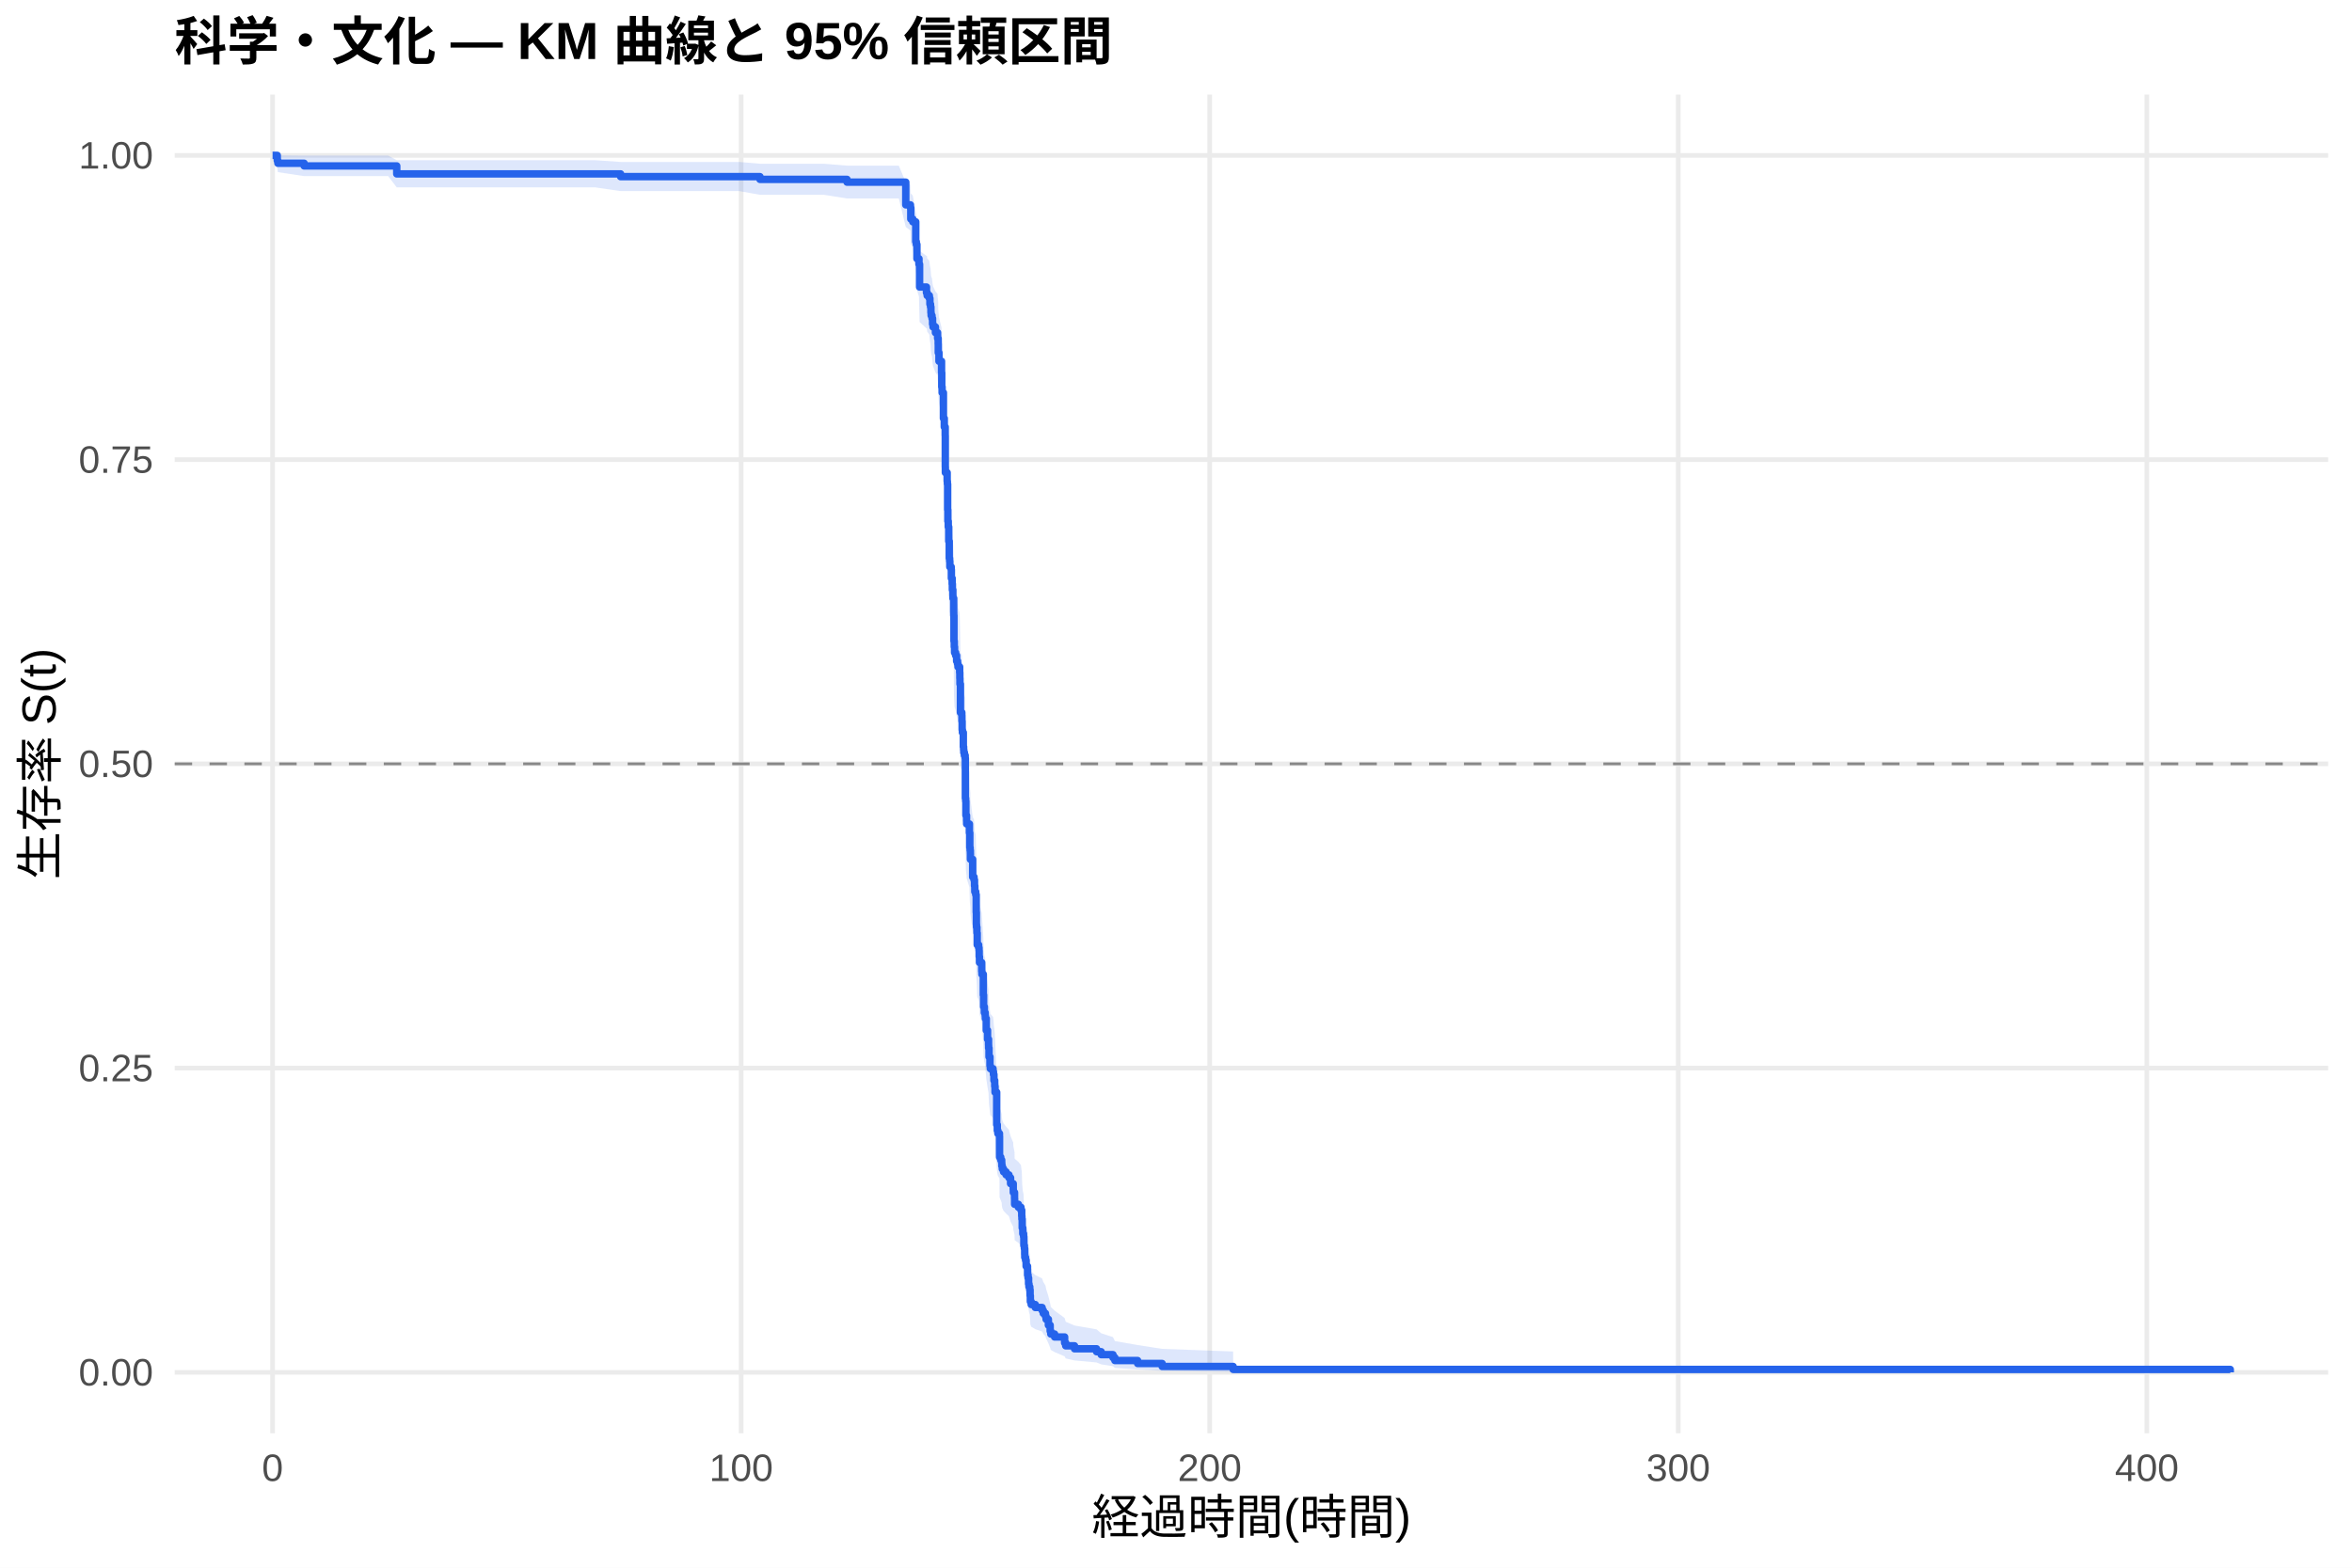
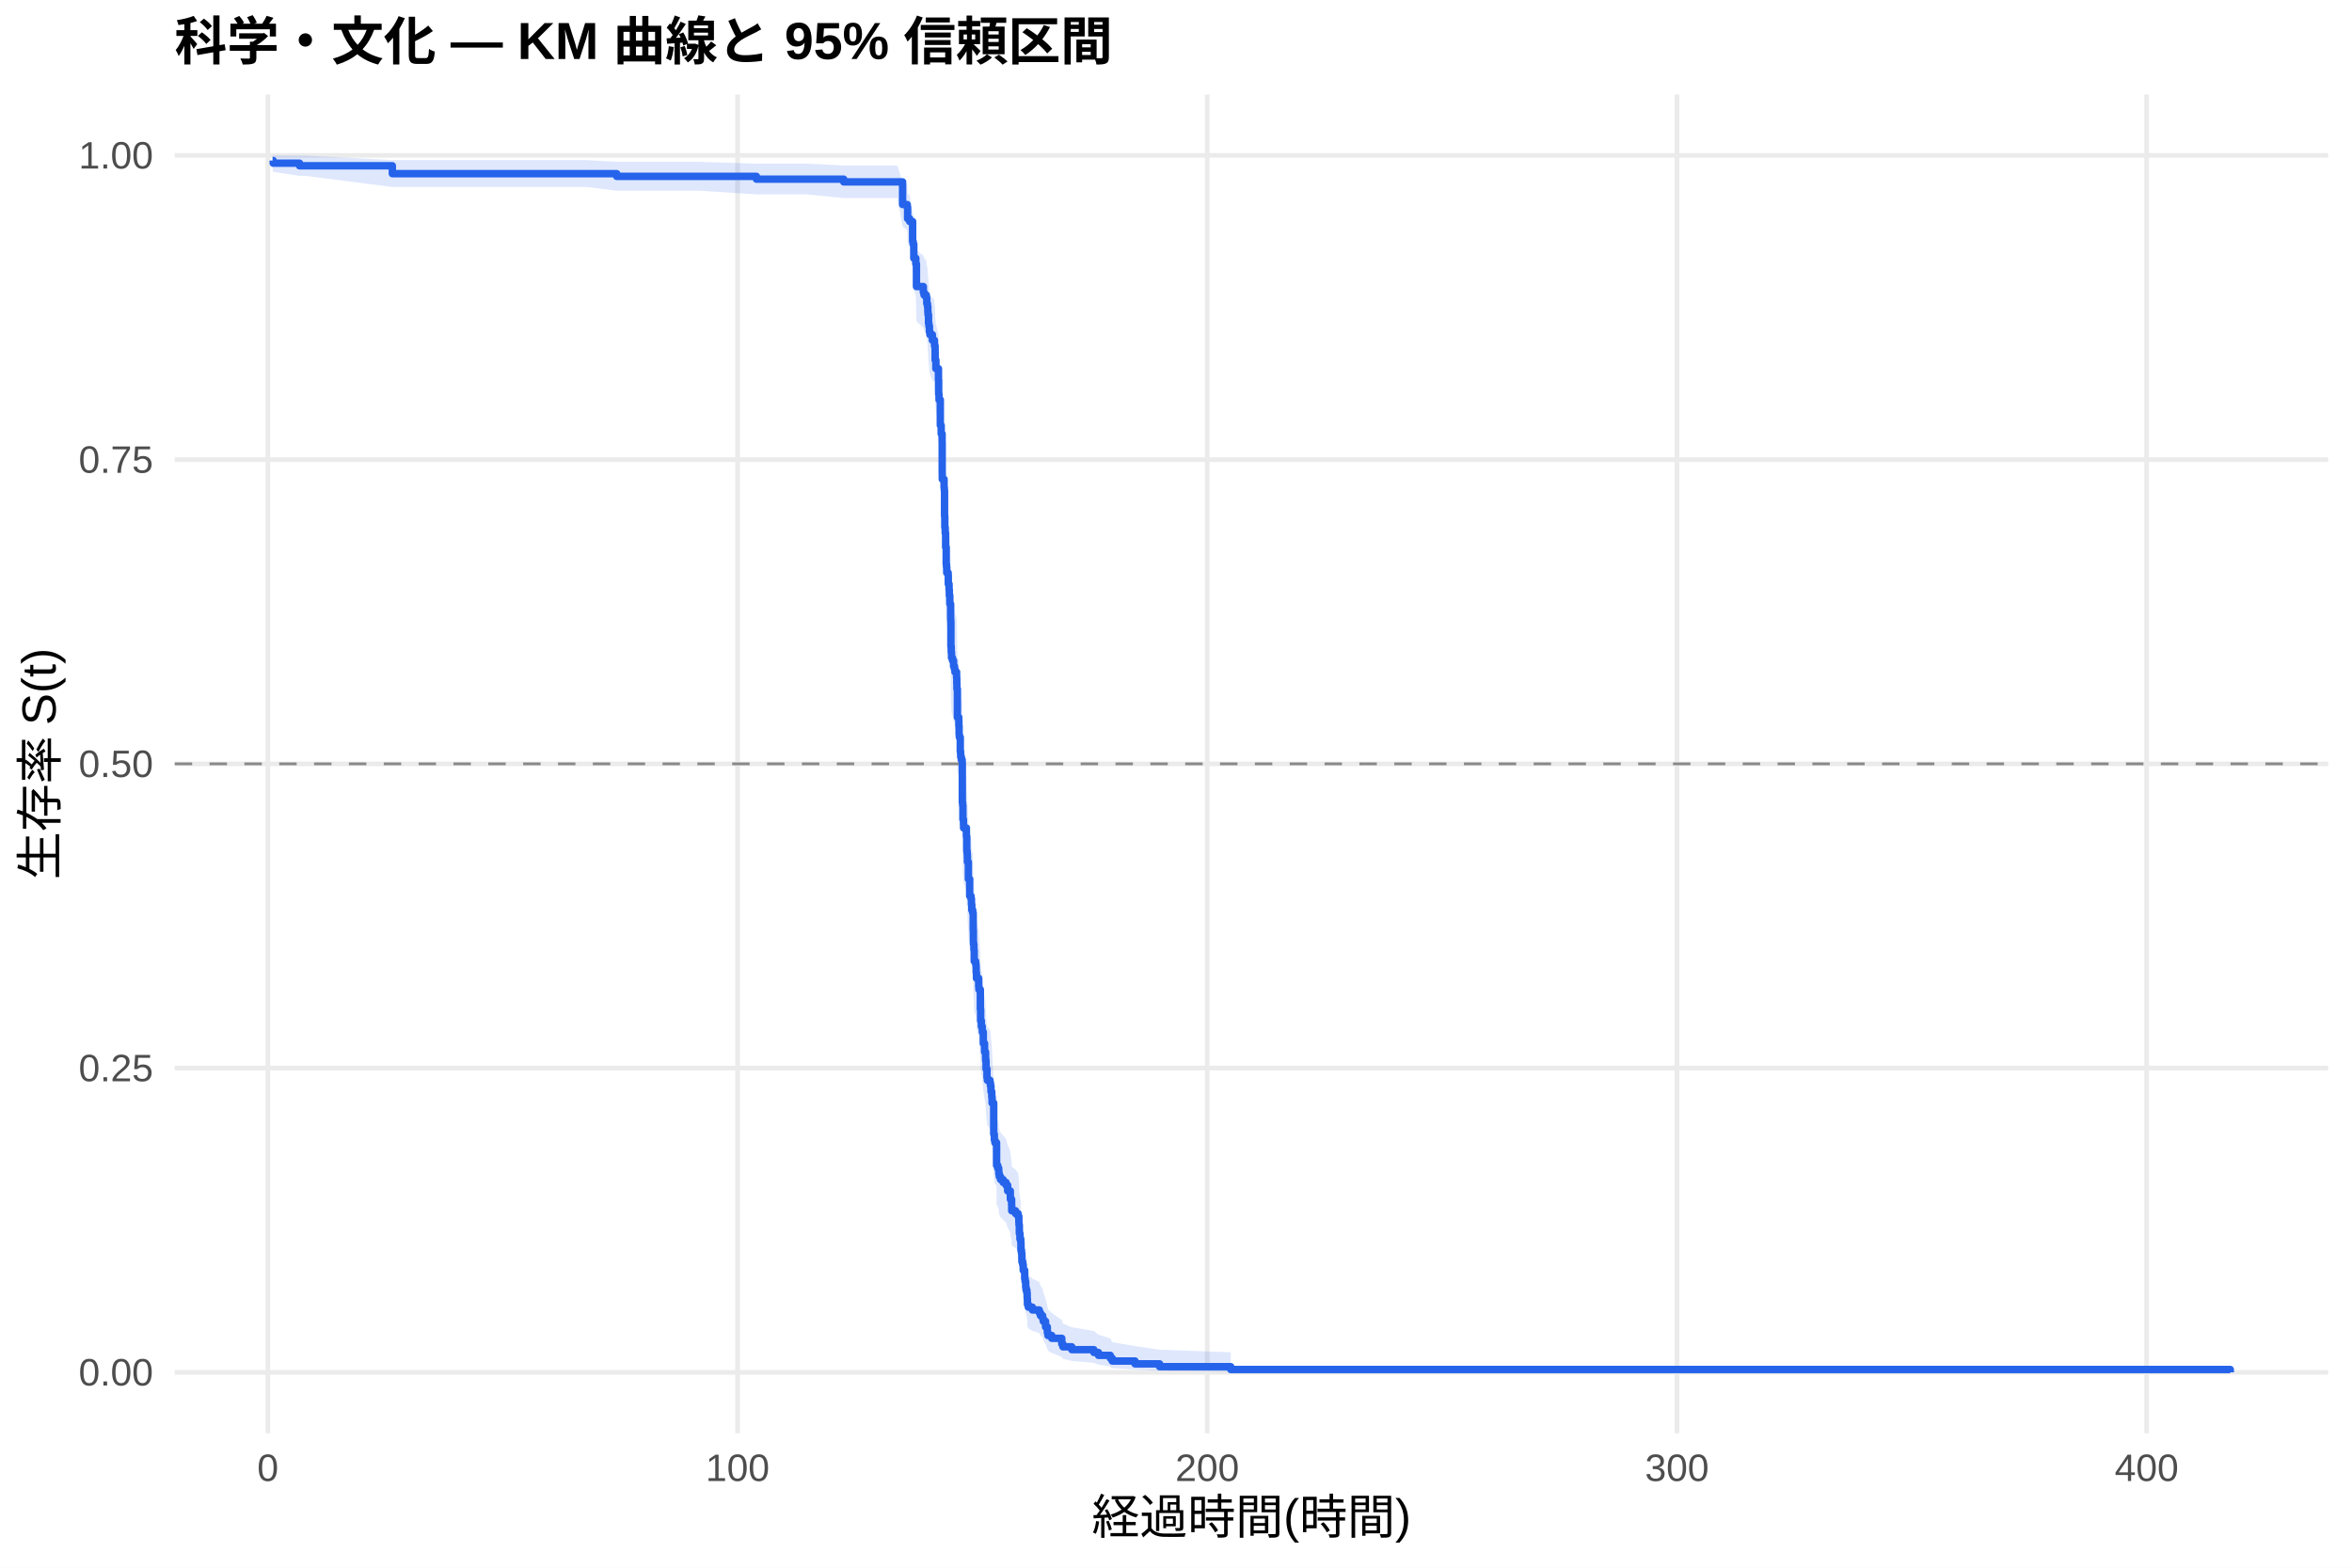
<svg xmlns="http://www.w3.org/2000/svg" width="540.00pt" height="360.00pt" viewBox="0 0 540.00 360.00">
  <g class="svglite">
    <defs>
      <style type="text/css">
    .svglite line, .svglite polyline, .svglite polygon, .svglite path, .svglite rect, .svglite circle {
      fill: none;
      stroke: #000000;
      stroke-linecap: round;
      stroke-linejoin: round;
      stroke-miterlimit: 10.00;
    }
    .svglite text {
      white-space: pre;
    }
    .svglite g.glyphgroup path {
      fill: inherit;
      stroke: none;
    }
  </style>
    </defs>
    <rect width="100%" height="100%" style="stroke: none; fill: #FFFFFF;" />
    <defs>
      <clipPath id="cpMC4wMHw1NDAuMDB8MC4wMHwzNjAuMDA=">
        <rect x="0.00" y="0.00" width="540.00" height="360.00" />
      </clipPath>
    </defs>
    <g clip-path="url(#cpMC4wMHw1NDAuMDB8MC4wMHwzNjAuMDA=)">
      <rect x="0" y="0.00" width="540.00" height="360.00" style="stroke-width: 1.07; stroke: none; fill: #FFFFFF;" />
    </g>
    <defs>
      <clipPath id="cpNDAuMTF8NTM0LjUyfDIxLjcxfDMyOS4xMg==">
        <rect x="40.11" y="21.71" width="494.41" height="307.41" />
      </clipPath>
    </defs>
    <g clip-path="url(#cpNDAuMTF8NTM0LjUyfDIxLjcxfDMyOS4xMg==)">
      <polyline points="40.11,315.14 534.52,315.14 " style="stroke-width: 1.07; stroke: #EBEBEB; stroke-linecap: butt;" />
      <polyline points="40.11,245.28 534.52,245.28 " style="stroke-width: 1.07; stroke: #EBEBEB; stroke-linecap: butt;" />
      <polyline points="40.11,175.41 534.52,175.41 " style="stroke-width: 1.07; stroke: #EBEBEB; stroke-linecap: butt;" />
      <polyline points="40.11,105.55 534.52,105.55 " style="stroke-width: 1.07; stroke: #EBEBEB; stroke-linecap: butt;" />
      <polyline points="40.11,35.68 534.52,35.68 " style="stroke-width: 1.07; stroke: #EBEBEB; stroke-linecap: butt;" />
-       <polyline points="62.58,329.12 62.58,21.71 " style="stroke-width: 1.07; stroke: #EBEBEB; stroke-linecap: butt;" />
-       <polyline points="170.16,329.12 170.16,21.71 " style="stroke-width: 1.07; stroke: #EBEBEB; stroke-linecap: butt;" />
-       <polyline points="277.74,329.12 277.74,21.71 " style="stroke-width: 1.07; stroke: #EBEBEB; stroke-linecap: butt;" />
-       <polyline points="385.32,329.12 385.32,21.71 " style="stroke-width: 1.07; stroke: #EBEBEB; stroke-linecap: butt;" />
-       <polyline points="492.90,329.12 492.90,21.71 " style="stroke-width: 1.07; stroke: #EBEBEB; stroke-linecap: butt;" />
-       <polygon points="62.58,35.68 63.66,35.68 63.80,35.68 69.83,35.73 89.12,35.73 91.09,36.79 99.27,36.79 107.25,36.79 118.88,36.79 127.06,36.79 136.65,36.79 142.48,37.19 152.97,37.19 169.73,37.19 174.48,37.60 177.42,37.60 189.15,37.60 194.47,38.04 198.15,38.04 206.36,38.04 207.96,41.85 209.02,42.35 209.11,44.41 209.57,44.93 210.25,48.68 210.38,49.23 210.52,51.98 210.99,53.09 211.13,57.61 212.71,58.75 212.82,58.75 212.87,59.32 213.37,59.90 213.50,61.06 213.64,61.64 213.73,62.81 213.78,63.39 213.98,63.97 214.11,65.15 214.22,65.73 214.77,66.91 215.26,67.50 215.27,68.09 215.40,69.28 215.42,71.06 215.58,72.85 216.17,75.24 216.22,78.25 216.30,78.85 216.31,79.46 216.60,84.92 216.80,86.75 217.01,88.59 217.03,95.35 217.05,96.59 217.46,98.45 217.51,99.07 217.57,104.67 217.62,107.16 217.71,108.42 217.82,111.55 217.94,115.33 218.02,115.96 218.07,117.22 218.39,117.85 218.43,119.75 218.61,121.01 218.66,122.28 218.77,123.55 218.79,124.18 218.97,127.36 218.98,128.00 219.02,133.74 219.09,135.02 219.16,136.31 219.40,136.95 219.63,138.23 219.85,138.87 219.95,139.51 220.33,140.80 220.37,142.09 220.40,143.38 220.51,149.83 220.83,150.48 220.85,151.78 220.90,153.72 220.96,154.37 221.17,157.62 221.24,158.27 221.28,158.93 221.42,159.58 221.60,160.23 221.64,169.39 221.71,170.04 221.76,173.33 221.91,174.64 221.93,175.30 221.94,175.30 222.57,177.34 222.66,180.74 222.73,181.42 222.79,182.10 222.80,183.46 223.32,187.56 223.63,188.24 223.74,189.61 223.81,190.98 224.02,191.67 224.13,195.79 224.17,198.54 224.20,199.23 224.29,200.61 224.36,203.38 224.69,204.07 224.78,204.76 224.81,206.15 224.88,207.54 225.39,209.62 225.44,210.32 225.76,215.20 225.83,218.00 226.00,219.40 226.19,220.10 226.23,220.80 226.44,223.61 226.73,225.72 226.96,227.14 226.98,227.84 227.07,229.96 227.29,232.09 227.38,232.80 227.99,233.51 228.09,234.22 228.20,235.64 228.38,237.07 228.45,238.49 228.83,246.38 228.97,247.82 229.10,248.54 229.47,249.26 229.49,254.34 229.76,255.06 229.98,255.79 230.01,256.52 230.12,257.25 230.41,257.98 230.98,258.71 231.64,259.45 232.02,260.91 232.63,262.38 232.65,263.12 232.93,264.59 232.95,266.07 233.81,266.81 234.40,267.55 234.58,269.04 234.62,269.78 234.69,272.02 234.83,273.52 235.01,274.27 235.07,276.54 235.19,277.29 235.26,278.81 235.28,279.57 235.46,280.33 235.59,281.86 235.91,282.63 235.93,284.17 236.04,284.94 236.16,286.49 236.25,287.27 236.43,288.05 236.50,289.62 236.56,291.20 236.75,291.99 237.69,292.79 239.26,293.58 239.53,294.39 240.03,295.19 240.18,296.00 240.70,297.64 241.11,299.29 241.25,300.12 242.13,300.96 244.43,302.66 244.68,303.52 246.70,304.39 251.76,305.27 252.82,306.16 255.53,307.05 255.97,307.96 261.19,308.87 266.82,309.75 283.12,310.35 283.12,315.05 266.82,314.80 261.19,314.48 255.97,314.12 255.53,313.73 252.82,313.31 251.76,312.87 246.70,312.41 244.68,311.95 244.43,311.47 242.13,310.49 241.25,309.99 241.11,309.48 240.70,308.44 240.18,307.38 240.03,306.85 239.53,306.31 239.26,305.77 237.69,305.22 236.75,304.67 236.56,304.12 236.50,303.00 236.43,301.88 236.25,301.31 236.16,300.74 236.04,299.60 235.93,299.03 235.91,297.87 235.59,297.29 235.46,296.13 235.28,295.54 235.26,294.96 235.19,293.78 235.07,293.19 235.01,291.41 234.83,290.81 234.69,289.62 234.62,287.82 234.58,287.21 234.40,286.00 233.81,285.40 232.95,284.79 232.93,283.58 232.65,282.36 232.63,281.74 232.02,280.52 231.64,279.29 230.98,278.68 230.41,278.06 230.12,277.44 230.01,276.83 229.98,276.21 229.76,275.59 229.49,274.97 229.47,270.61 229.10,269.98 228.97,269.36 228.83,268.10 228.45,261.17 228.38,259.90 228.20,258.63 228.09,257.36 227.99,256.72 227.38,256.08 227.29,255.44 227.07,253.53 226.98,251.61 226.96,250.97 226.73,249.68 226.44,247.75 226.23,245.17 226.19,244.53 226.00,243.88 225.83,242.59 225.76,240.00 225.44,235.44 225.39,234.79 224.88,232.83 224.81,231.53 224.78,230.22 224.69,229.56 224.36,228.91 224.29,226.28 224.20,224.97 224.17,224.31 224.13,221.68 224.02,217.71 223.81,217.05 223.74,215.73 223.63,214.40 223.32,213.74 222.80,209.75 222.79,208.41 222.73,207.75 222.66,207.08 222.57,203.74 221.94,201.73 221.93,201.73 221.91,201.09 221.76,199.79 221.71,196.55 221.64,195.90 221.60,186.77 221.42,186.12 221.28,185.46 221.24,184.81 221.17,184.16 220.96,180.88 220.90,180.22 220.85,178.25 220.83,176.93 220.51,176.27 220.40,169.67 220.37,168.35 220.33,167.03 219.95,165.70 219.85,165.04 219.63,164.37 219.40,163.04 219.16,162.38 219.09,161.05 219.02,159.72 218.98,153.71 218.97,153.04 218.79,149.69 218.77,149.02 218.66,147.68 218.61,146.33 218.43,144.99 218.39,142.96 218.07,142.29 218.02,140.94 217.94,140.26 217.82,136.20 217.71,132.81 217.62,131.45 217.57,128.73 217.51,122.57 217.46,121.89 217.05,119.83 217.03,118.45 217.01,110.85 216.80,108.77 216.60,106.68 216.31,100.39 216.30,99.69 216.22,98.99 216.17,95.47 215.58,92.64 215.42,90.51 215.40,88.38 215.27,86.95 215.26,86.23 214.77,85.52 214.22,84.08 214.11,83.36 213.98,81.92 213.78,81.20 213.73,80.48 213.64,79.03 213.50,78.31 213.37,76.85 212.87,76.13 212.82,75.40 212.71,75.40 211.13,73.95 210.99,68.10 210.52,66.62 210.38,62.89 210.25,62.14 209.57,56.82 209.11,56.05 209.02,52.93 207.96,52.13 206.36,45.58 198.15,45.58 194.47,45.58 189.15,44.73 177.42,44.73 174.48,44.73 169.73,43.88 152.97,43.88 142.48,43.88 136.65,43.03 127.06,43.03 118.88,43.03 107.25,43.03 99.27,43.03 91.09,43.03 89.12,40.44 69.83,40.44 63.80,39.53 63.66,38.55 62.58,35.68 " style="stroke-width: 0.00; stroke: none; stroke-linecap: butt; fill: #2563EB; fill-opacity: 0.15;" />
-       <polyline points="62.58,35.68 63.66,35.68 63.80,35.68 69.83,35.73 89.12,35.73 91.09,36.79 99.27,36.79 107.25,36.79 118.88,36.79 127.06,36.79 136.65,36.79 142.48,37.19 152.97,37.19 169.73,37.19 174.48,37.60 177.42,37.60 189.15,37.60 194.47,38.04 198.15,38.04 206.36,38.04 207.96,41.85 209.02,42.35 209.11,44.41 209.57,44.93 210.25,48.68 210.38,49.23 210.52,51.98 210.99,53.09 211.13,57.61 212.71,58.75 212.82,58.75 212.87,59.32 213.37,59.90 213.50,61.06 213.64,61.64 213.73,62.81 213.78,63.39 213.98,63.97 214.11,65.15 214.22,65.73 214.77,66.91 215.26,67.50 215.27,68.09 215.40,69.28 215.42,71.06 215.58,72.85 216.17,75.24 216.22,78.25 216.30,78.85 216.31,79.46 216.60,84.92 216.80,86.75 217.01,88.59 217.03,95.35 217.05,96.59 217.46,98.45 217.51,99.07 217.57,104.67 217.62,107.16 217.71,108.42 217.82,111.55 217.94,115.33 218.02,115.96 218.07,117.22 218.39,117.85 218.43,119.75 218.61,121.01 218.66,122.28 218.77,123.55 218.79,124.18 218.97,127.36 218.98,128.00 219.02,133.74 219.09,135.02 219.16,136.31 219.40,136.95 219.63,138.23 219.85,138.87 219.95,139.51 220.33,140.80 220.37,142.09 220.40,143.38 220.51,149.83 220.83,150.48 220.85,151.78 220.90,153.72 220.96,154.37 221.17,157.62 221.24,158.27 221.28,158.93 221.42,159.58 221.60,160.23 221.64,169.39 221.71,170.04 221.76,173.33 221.91,174.64 221.93,175.30 221.94,175.30 222.57,177.34 222.66,180.74 222.73,181.42 222.79,182.10 222.80,183.46 223.32,187.56 223.63,188.24 223.74,189.61 223.81,190.98 224.02,191.67 224.13,195.79 224.17,198.54 224.20,199.23 224.29,200.61 224.36,203.38 224.69,204.07 224.78,204.76 224.81,206.15 224.88,207.54 225.39,209.62 225.44,210.32 225.76,215.20 225.83,218.00 226.00,219.40 226.19,220.10 226.23,220.80 226.44,223.61 226.73,225.72 226.96,227.14 226.98,227.84 227.07,229.96 227.29,232.09 227.38,232.80 227.99,233.51 228.09,234.22 228.20,235.64 228.38,237.07 228.45,238.49 228.83,246.38 228.97,247.82 229.10,248.54 229.47,249.26 229.49,254.34 229.76,255.06 229.98,255.79 230.01,256.52 230.12,257.25 230.41,257.98 230.98,258.71 231.64,259.45 232.02,260.91 232.63,262.38 232.65,263.12 232.93,264.59 232.95,266.07 233.81,266.81 234.40,267.55 234.58,269.04 234.62,269.78 234.69,272.02 234.83,273.52 235.01,274.27 235.07,276.54 235.19,277.29 235.26,278.81 235.28,279.57 235.46,280.33 235.59,281.86 235.91,282.63 235.93,284.17 236.04,284.94 236.16,286.49 236.25,287.27 236.43,288.05 236.50,289.62 236.56,291.20 236.75,291.99 237.69,292.79 239.26,293.58 239.53,294.39 240.03,295.19 240.18,296.00 240.70,297.64 241.11,299.29 241.25,300.12 242.13,300.96 244.43,302.66 244.68,303.52 246.70,304.39 251.76,305.27 252.82,306.16 255.53,307.05 255.97,307.96 261.19,308.87 266.82,309.75 283.12,310.35 " style="stroke-width: 1.07; stroke: none; stroke-linecap: butt;" />
-       <polyline points="283.12,315.05 266.82,314.80 261.19,314.48 255.97,314.12 255.53,313.73 252.82,313.31 251.76,312.87 246.70,312.41 244.68,311.95 244.43,311.47 242.13,310.49 241.25,309.99 241.11,309.48 240.70,308.44 240.18,307.38 240.03,306.85 239.53,306.31 239.26,305.77 237.69,305.22 236.75,304.67 236.56,304.12 236.50,303.00 236.43,301.88 236.25,301.31 236.16,300.74 236.04,299.60 235.93,299.03 235.91,297.87 235.59,297.29 235.46,296.13 235.28,295.54 235.26,294.96 235.19,293.78 235.07,293.19 235.01,291.41 234.83,290.81 234.69,289.62 234.62,287.82 234.58,287.21 234.40,286.00 233.81,285.40 232.95,284.79 232.93,283.58 232.65,282.36 232.63,281.74 232.02,280.52 231.64,279.29 230.98,278.68 230.41,278.06 230.12,277.44 230.01,276.83 229.98,276.21 229.76,275.59 229.49,274.97 229.47,270.61 229.10,269.98 228.97,269.36 228.83,268.10 228.45,261.17 228.38,259.90 228.20,258.63 228.09,257.36 227.99,256.72 227.38,256.08 227.29,255.44 227.07,253.53 226.98,251.61 226.96,250.97 226.73,249.68 226.44,247.75 226.23,245.17 226.19,244.53 226.00,243.88 225.83,242.59 225.76,240.00 225.44,235.44 225.39,234.79 224.88,232.83 224.81,231.53 224.78,230.22 224.69,229.56 224.36,228.91 224.29,226.28 224.20,224.97 224.17,224.31 224.13,221.68 224.02,217.71 223.81,217.05 223.74,215.73 223.63,214.40 223.32,213.74 222.80,209.75 222.79,208.41 222.73,207.75 222.66,207.08 222.57,203.74 221.94,201.73 221.93,201.73 221.91,201.09 221.76,199.79 221.71,196.55 221.64,195.90 221.60,186.77 221.42,186.12 221.28,185.46 221.24,184.81 221.17,184.16 220.96,180.88 220.90,180.22 220.85,178.25 220.83,176.93 220.51,176.27 220.40,169.67 220.37,168.35 220.33,167.03 219.95,165.70 219.85,165.04 219.63,164.37 219.40,163.04 219.16,162.38 219.09,161.05 219.02,159.72 218.98,153.71 218.97,153.04 218.79,149.69 218.77,149.02 218.66,147.68 218.61,146.33 218.43,144.99 218.39,142.96 218.07,142.29 218.02,140.94 217.94,140.26 217.82,136.20 217.71,132.81 217.62,131.45 217.57,128.73 217.51,122.57 217.46,121.89 217.05,119.83 217.03,118.45 217.01,110.85 216.80,108.77 216.60,106.68 216.31,100.39 216.30,99.69 216.22,98.99 216.17,95.47 215.58,92.64 215.42,90.51 215.40,88.38 215.27,86.95 215.26,86.23 214.77,85.52 214.22,84.08 214.11,83.36 213.98,81.92 213.78,81.20 213.73,80.48 213.64,79.03 213.50,78.31 213.37,76.85 212.87,76.13 212.82,75.40 212.71,75.40 211.13,73.95 210.99,68.10 210.52,66.62 210.38,62.89 210.25,62.14 209.57,56.82 209.11,56.05 209.02,52.93 207.96,52.13 206.36,45.58 198.15,45.58 194.47,45.58 189.15,44.73 177.42,44.73 174.48,44.73 169.73,43.88 152.97,43.88 142.48,43.88 136.65,43.03 127.06,43.03 118.88,43.03 107.25,43.03 99.27,43.03 91.09,43.03 89.12,40.44 69.83,40.44 63.80,39.53 63.66,38.55 62.58,35.68 " style="stroke-width: 1.07; stroke: none; stroke-linecap: butt;" />
-       <polyline points="62.58,35.68 63.66,35.68 63.66,36.89 63.80,36.89 63.80,37.49 69.83,37.49 69.83,38.10 89.12,38.10 89.12,38.10 91.09,38.10 91.09,39.93 99.27,39.93 99.27,39.93 107.25,39.93 107.25,39.93 118.88,39.93 118.88,39.93 127.06,39.93 127.06,39.93 136.65,39.93 136.65,39.93 142.48,39.93 142.48,40.56 152.97,40.56 152.97,40.56 169.73,40.56 169.73,40.56 174.48,40.56 174.48,41.19 177.42,41.19 177.42,41.19 189.15,41.19 189.15,41.19 194.47,41.19 194.47,41.83 198.15,41.83 198.15,41.83 206.36,41.83 206.36,41.83 207.96,41.83 207.96,47.04 209.02,47.04 209.02,47.69 209.11,47.69 209.11,50.29 209.57,50.29 209.57,50.94 210.25,50.94 210.25,55.50 210.38,55.50 210.38,56.15 210.52,56.15 210.52,59.40 210.99,59.40 210.99,60.70 211.13,60.70 211.13,65.91 212.71,65.91 212.71,67.21 212.82,67.21 212.82,67.21 212.87,67.21 212.87,67.87 213.37,67.87 213.37,68.52 213.50,68.52 213.50,69.84 213.64,69.84 213.64,70.49 213.73,70.49 213.73,71.80 213.78,71.80 213.78,72.46 213.98,72.46 213.98,73.12 214.11,73.12 214.11,74.43 214.22,74.43 214.22,75.08 214.77,75.08 214.77,76.39 215.26,76.39 215.26,77.05 215.27,77.05 215.27,77.71 215.40,77.71 215.40,79.02 215.42,79.02 215.42,80.99 215.58,80.99 215.58,82.95 216.17,82.95 216.17,85.58 216.22,85.58 216.22,88.86 216.30,88.86 216.30,89.51 216.31,89.51 216.31,90.17 216.60,90.17 216.60,96.07 216.80,96.07 216.80,98.04 217.01,98.04 217.01,100.01 217.03,100.01 217.03,107.22 217.05,107.22 217.05,108.53 217.46,108.53 217.46,110.50 217.51,110.50 217.51,111.16 217.57,111.16 217.57,117.06 217.62,117.06 217.62,119.68 217.71,119.68 217.71,121.00 217.82,121.00 217.82,124.28 217.94,124.28 217.94,128.21 218.02,128.21 218.02,128.87 218.07,128.87 218.07,130.18 218.39,130.18 218.39,130.83 218.43,130.83 218.43,132.80 218.61,132.80 218.61,134.11 218.66,134.11 218.66,135.43 218.77,135.43 218.77,136.74 218.79,136.74 218.79,137.39 218.97,137.39 218.97,140.67 218.98,140.67 218.98,141.33 219.02,141.33 219.02,147.23 219.09,147.23 219.09,148.54 219.16,148.54 219.16,149.86 219.40,149.86 219.40,150.51 219.63,150.51 219.63,151.82 219.85,151.82 219.85,152.48 219.95,152.48 219.95,153.14 220.33,153.14 220.33,154.45 220.37,154.45 220.37,155.76 220.40,155.76 220.40,157.07 220.51,157.07 220.51,163.63 220.83,163.63 220.83,164.29 220.85,164.29 220.85,165.60 220.90,165.60 220.90,167.57 220.96,167.57 220.96,168.22 221.17,168.22 221.17,171.50 221.24,171.50 221.24,172.16 221.28,172.16 221.28,172.81 221.42,172.81 221.42,173.47 221.60,173.47 221.60,174.12 221.64,174.12 221.64,183.31 221.71,183.31 221.71,183.96 221.76,183.96 221.76,187.24 221.91,187.24 221.91,188.55 221.93,188.55 221.93,189.21 221.94,189.21 221.94,189.21 222.57,189.21 222.57,191.24 222.66,191.24 222.66,194.63 222.73,194.63 222.73,195.30 222.79,195.30 222.79,195.98 222.80,195.98 222.80,197.33 223.32,197.33 223.32,201.40 223.63,201.40 223.63,202.07 223.74,202.07 223.74,203.43 223.81,203.43 223.81,204.78 224.02,204.78 224.02,205.46 224.13,205.46 224.13,209.52 224.17,209.52 224.17,212.23 224.20,212.23 224.20,212.91 224.29,212.91 224.29,214.26 224.36,214.26 224.36,216.97 224.69,216.97 224.69,217.65 224.78,217.65 224.78,218.32 224.81,218.32 224.81,219.68 224.88,219.68 224.88,221.03 225.39,221.03 225.39,223.06 225.44,223.06 225.44,223.74 225.76,223.74 225.76,228.48 225.83,228.48 225.83,231.19 226.00,231.19 226.00,232.54 226.19,232.54 226.19,233.22 226.23,233.22 226.23,233.90 226.44,233.90 226.44,236.60 226.73,236.60 226.73,238.64 226.96,238.64 226.96,239.99 226.98,239.99 226.98,240.67 227.07,240.67 227.07,242.70 227.29,242.70 227.29,244.73 227.38,244.73 227.38,245.41 227.99,245.41 227.99,246.08 228.09,246.08 228.09,246.76 228.20,246.76 228.20,248.11 228.38,248.11 228.38,249.47 228.45,249.47 228.45,250.82 228.83,250.82 228.83,258.27 228.97,258.27 228.97,259.62 229.10,259.62 229.10,260.30 229.47,260.30 229.47,260.98 229.49,260.98 229.49,265.72 229.76,265.72 229.76,266.39 229.98,266.39 229.98,267.07 230.01,267.07 230.01,267.75 230.12,267.75 230.12,268.43 230.41,268.43 230.41,269.10 230.98,269.10 230.98,269.78 231.64,269.78 231.64,270.46 232.02,270.46 232.02,271.81 232.63,271.81 232.63,273.17 232.65,273.17 232.65,273.84 232.93,273.84 232.93,275.20 232.95,275.20 232.95,276.55 233.81,276.55 233.81,277.23 234.40,277.23 234.40,277.90 234.58,277.90 234.58,279.26 234.62,279.26 234.62,279.94 234.69,279.94 234.69,281.97 234.83,281.97 234.83,283.32 235.01,283.32 235.01,284.00 235.07,284.00 235.07,286.03 235.19,286.03 235.19,286.71 235.26,286.71 235.26,288.06 235.28,288.06 235.28,288.74 235.46,288.74 235.46,289.41 235.59,289.41 235.59,290.77 235.91,290.77 235.91,291.45 235.93,291.45 235.93,292.80 236.04,292.80 236.04,293.48 236.16,293.48 236.16,294.83 236.25,294.83 236.25,295.51 236.43,295.51 236.43,296.19 236.50,296.19 236.50,297.54 236.56,297.54 236.56,298.89 236.75,298.89 236.75,299.57 237.69,299.57 237.69,300.25 239.26,300.25 239.26,300.92 239.53,300.92 239.53,301.60 240.03,301.60 240.03,302.28 240.18,302.28 240.18,302.96 240.70,302.96 240.70,304.31 241.11,304.31 241.11,305.66 241.25,305.66 241.25,306.34 242.13,306.34 242.13,307.02 244.43,307.02 244.43,308.37 244.68,308.37 244.68,309.05 246.70,309.05 246.70,309.73 251.76,309.73 251.76,310.40 252.82,310.40 252.82,311.08 255.53,311.08 255.53,311.76 255.97,311.76 255.97,312.43 261.19,312.43 261.19,313.11 266.82,313.11 266.82,313.79 283.12,313.79 283.12,314.47 512.05,314.47 512.05,315.14 " style="stroke-width: 1.71; stroke: #2563EB; stroke-linecap: butt;" />
+       <polyline points="61.50,329.12 61.50,21.71 " style="stroke-width: 1.07; stroke: #EBEBEB; stroke-linecap: butt;" />
+       <polyline points="169.34,329.12 169.34,21.71 " style="stroke-width: 1.07; stroke: #EBEBEB; stroke-linecap: butt;" />
+       <polyline points="277.18,329.12 277.18,21.71 " style="stroke-width: 1.07; stroke: #EBEBEB; stroke-linecap: butt;" />
+       <polyline points="385.02,329.12 385.02,21.71 " style="stroke-width: 1.07; stroke: #EBEBEB; stroke-linecap: butt;" />
+       <polyline points="492.85,329.12 492.85,21.71 " style="stroke-width: 1.07; stroke: #EBEBEB; stroke-linecap: butt;" />
+       <polygon points="62.58,35.68 62.73,35.68 68.77,35.73 70.13,35.73 90.08,36.77 96.73,36.77 106.90,36.77 114.90,36.77 126.57,36.77 134.76,36.77 141.59,37.17 144.38,37.17 160.73,37.17 173.67,37.58 177.54,37.58 185.25,37.58 193.71,38.01 197.00,38.01 206.02,38.01 207.23,41.80 208.29,42.31 208.38,44.36 208.85,44.88 209.53,48.62 209.65,49.16 209.80,51.91 210.27,53.02 210.41,57.52 211.99,58.66 212.15,59.23 212.66,59.80 212.78,60.95 212.93,61.53 213.02,62.68 213.07,63.26 213.18,65.00 213.27,65.58 213.39,66.75 213.50,67.33 214.06,68.50 214.26,68.50 214.54,69.09 214.56,69.68 214.69,70.86 214.70,72.64 214.87,74.42 215.46,76.80 215.51,79.80 215.59,80.40 215.60,81.00 215.89,86.44 216.09,88.26 216.30,90.09 216.32,96.82 216.34,98.05 216.75,99.90 216.81,100.51 216.86,106.08 216.92,108.57 217.01,109.81 217.11,112.93 217.24,116.68 217.31,117.31 217.36,118.56 217.69,119.19 217.72,121.07 217.90,122.33 217.96,123.59 218.07,124.85 218.08,125.48 218.26,128.64 218.28,129.28 218.32,134.99 218.39,136.26 218.46,137.53 218.69,138.17 218.93,139.44 219.14,140.08 219.25,140.72 219.63,142.00 219.67,143.28 219.70,144.56 219.81,150.97 220.13,151.62 220.15,152.90 220.20,154.84 220.26,155.48 220.47,158.71 220.55,159.36 220.58,160.01 220.73,160.65 220.91,161.30 220.94,170.40 221.01,171.05 221.07,174.31 221.21,175.62 221.23,176.28 221.88,178.24 221.97,181.52 222.04,182.18 222.09,182.84 222.11,184.15 222.33,188.10 222.63,192.07 222.94,192.73 223.04,194.05 223.12,195.38 223.33,196.04 223.44,200.03 223.48,202.69 223.51,203.36 223.60,204.69 223.67,207.37 224.00,208.04 224.09,208.70 224.12,210.04 224.19,211.39 224.70,213.40 224.75,214.07 225.08,218.79 225.15,221.49 225.31,222.84 225.51,223.52 225.54,224.20 225.76,226.91 226.05,228.95 226.28,230.32 226.30,231.00 226.39,233.05 226.60,235.10 226.69,235.78 227.30,236.47 227.41,237.15 227.52,238.53 227.70,239.90 227.77,241.28 228.15,248.89 228.29,250.28 228.42,250.98 228.80,251.67 228.81,256.57 229.08,257.27 229.30,257.97 229.33,258.67 229.44,259.38 229.73,260.08 230.31,260.79 230.97,261.49 231.35,262.91 231.96,264.32 231.98,265.03 232.26,266.46 232.28,267.88 233.15,268.59 233.74,269.31 233.92,270.74 233.95,271.46 234.03,273.62 234.17,275.06 234.35,275.79 234.40,277.97 234.53,278.70 234.60,280.16 234.62,280.89 234.80,281.63 234.92,283.10 235.25,283.84 235.27,285.32 235.37,286.07 235.50,287.56 235.59,288.31 235.77,289.06 235.84,290.57 235.89,292.09 236.09,292.86 237.03,293.62 238.61,294.39 238.88,295.17 239.38,295.94 239.53,296.72 240.05,298.29 240.46,299.88 240.60,300.69 241.48,301.49 243.78,303.13 244.04,303.96 246.07,304.79 251.14,305.64 252.20,306.50 254.91,307.36 255.36,308.23 260.59,309.11 266.23,309.95 282.57,310.53 282.57,315.05 266.23,314.82 260.59,314.51 255.36,314.16 254.91,313.78 252.20,313.38 251.14,312.96 246.07,312.52 244.04,312.07 243.78,311.61 241.48,310.67 240.60,310.19 240.46,309.70 240.05,308.70 239.53,307.69 239.38,307.17 238.88,306.65 238.61,306.13 237.03,305.61 236.09,305.08 235.89,304.55 235.84,303.48 235.77,302.40 235.59,301.86 235.50,301.31 235.37,300.21 235.27,299.66 235.25,298.55 234.92,298.00 234.80,296.88 234.62,296.32 234.60,295.75 234.53,294.62 234.40,294.06 234.35,292.35 234.17,291.78 234.03,290.63 233.95,288.90 233.92,288.32 233.74,287.16 233.15,286.58 232.28,286.00 232.26,284.83 231.98,283.66 231.96,283.07 231.35,281.90 230.97,280.72 230.31,280.13 229.73,279.54 229.44,278.95 229.33,278.35 229.30,277.76 229.08,277.17 228.81,276.57 228.80,272.39 228.42,271.79 228.29,271.19 228.15,269.99 227.77,263.34 227.70,262.13 227.52,260.91 227.41,259.69 227.30,259.08 226.69,258.47 226.60,257.85 226.39,256.02 226.30,254.18 226.28,253.56 226.05,252.33 225.76,250.48 225.54,248.01 225.51,247.39 225.31,246.78 225.15,245.54 225.08,243.05 224.75,238.69 224.70,238.07 224.19,236.20 224.12,234.94 224.09,233.69 224.00,233.06 223.67,232.44 223.60,229.92 223.51,228.67 223.48,228.04 223.44,225.51 223.33,221.72 223.12,221.09 223.04,219.82 222.94,218.55 222.63,217.92 222.33,214.10 222.11,210.28 222.09,209.00 222.04,208.36 221.97,207.72 221.88,204.52 221.23,202.60 221.21,201.95 221.07,200.67 221.01,197.45 220.94,196.81 220.91,187.75 220.73,187.11 220.58,186.46 220.55,185.81 220.47,185.16 220.26,181.91 220.20,181.25 220.15,179.30 220.13,177.99 219.81,177.34 219.70,170.79 219.67,169.48 219.63,168.17 219.25,166.85 219.14,166.19 218.93,165.54 218.69,164.22 218.46,163.56 218.39,162.24 218.32,160.92 218.28,154.96 218.26,154.30 218.08,150.97 218.07,150.31 217.96,148.98 217.90,147.64 217.72,146.31 217.69,144.31 217.36,143.64 217.31,142.30 217.24,141.63 217.11,137.60 217.01,134.24 216.92,132.89 216.86,130.19 216.81,124.09 216.75,123.41 216.34,121.37 216.32,120.00 216.30,112.48 216.09,110.41 215.89,108.35 215.60,102.12 215.59,101.42 215.51,100.73 215.46,97.24 214.87,94.44 214.70,92.33 214.69,90.22 214.56,88.81 214.54,88.10 214.26,87.39 214.06,87.39 213.50,85.98 213.39,85.27 213.27,83.85 213.18,83.14 213.07,81.00 213.02,80.28 212.93,78.85 212.78,78.13 212.66,76.70 212.15,75.98 211.99,75.25 210.41,73.81 210.27,67.97 209.80,66.49 209.65,62.77 209.53,62.02 208.85,56.71 208.38,55.94 208.29,52.82 207.23,52.03 206.02,45.48 197.00,45.48 193.71,45.48 185.25,44.64 177.54,44.64 173.67,44.64 160.73,43.80 144.38,43.80 141.59,43.80 134.76,42.94 126.57,42.94 114.90,42.94 106.90,42.94 96.73,42.94 90.08,42.94 70.13,40.38 68.77,40.38 62.73,39.48 62.58,38.52 " style="stroke-width: 0.00; stroke: none; stroke-linecap: butt; fill: #2563EB; fill-opacity: 0.15;" />
+       <polyline points="62.58,35.68 62.73,35.68 68.77,35.73 70.13,35.73 90.08,36.77 96.73,36.77 106.90,36.77 114.90,36.77 126.57,36.77 134.76,36.77 141.59,37.17 144.38,37.17 160.73,37.17 173.67,37.58 177.54,37.58 185.25,37.58 193.71,38.01 197.00,38.01 206.02,38.01 207.23,41.80 208.29,42.31 208.38,44.36 208.85,44.88 209.53,48.62 209.65,49.16 209.80,51.91 210.27,53.02 210.41,57.52 211.99,58.66 212.15,59.23 212.66,59.80 212.78,60.95 212.93,61.53 213.02,62.68 213.07,63.26 213.18,65.00 213.27,65.58 213.39,66.75 213.50,67.33 214.06,68.50 214.26,68.50 214.54,69.09 214.56,69.68 214.69,70.86 214.70,72.64 214.87,74.42 215.46,76.80 215.51,79.80 215.59,80.40 215.60,81.00 215.89,86.44 216.09,88.26 216.30,90.09 216.32,96.82 216.34,98.05 216.75,99.90 216.81,100.51 216.86,106.08 216.92,108.57 217.01,109.81 217.11,112.93 217.24,116.68 217.31,117.31 217.36,118.56 217.69,119.19 217.72,121.07 217.90,122.33 217.96,123.59 218.07,124.85 218.08,125.48 218.26,128.64 218.28,129.28 218.32,134.99 218.39,136.26 218.46,137.53 218.69,138.17 218.93,139.44 219.14,140.08 219.25,140.72 219.63,142.00 219.67,143.28 219.70,144.56 219.81,150.97 220.13,151.62 220.15,152.90 220.20,154.84 220.26,155.48 220.47,158.71 220.55,159.36 220.58,160.01 220.73,160.65 220.91,161.30 220.94,170.40 221.01,171.05 221.07,174.31 221.21,175.62 221.23,176.28 221.88,178.24 221.97,181.52 222.04,182.18 222.09,182.84 222.11,184.15 222.33,188.10 222.63,192.07 222.94,192.73 223.04,194.05 223.12,195.38 223.33,196.04 223.44,200.03 223.48,202.69 223.51,203.36 223.60,204.69 223.67,207.37 224.00,208.04 224.09,208.70 224.12,210.04 224.19,211.39 224.70,213.40 224.75,214.07 225.08,218.79 225.15,221.49 225.31,222.84 225.51,223.52 225.54,224.20 225.76,226.91 226.05,228.95 226.28,230.32 226.30,231.00 226.39,233.05 226.60,235.10 226.69,235.78 227.30,236.47 227.41,237.15 227.52,238.53 227.70,239.90 227.77,241.28 228.15,248.89 228.29,250.28 228.42,250.98 228.80,251.67 228.81,256.57 229.08,257.27 229.30,257.97 229.33,258.67 229.44,259.38 229.73,260.08 230.31,260.79 230.97,261.49 231.35,262.91 231.96,264.32 231.98,265.03 232.26,266.46 232.28,267.88 233.15,268.59 233.74,269.31 233.92,270.74 233.95,271.46 234.03,273.62 234.17,275.06 234.35,275.79 234.40,277.97 234.53,278.70 234.60,280.16 234.62,280.89 234.80,281.63 234.92,283.10 235.25,283.84 235.27,285.32 235.37,286.07 235.50,287.56 235.59,288.31 235.77,289.06 235.84,290.57 235.89,292.09 236.09,292.86 237.03,293.62 238.61,294.39 238.88,295.17 239.38,295.94 239.53,296.72 240.05,298.29 240.46,299.88 240.60,300.69 241.48,301.49 243.78,303.13 244.04,303.96 246.07,304.79 251.14,305.64 252.20,306.50 254.91,307.36 255.36,308.23 260.59,309.11 266.23,309.95 282.57,310.53 " style="stroke-width: 1.07; stroke: none; stroke-linecap: butt;" />
+       <polyline points="282.57,315.05 266.23,314.82 260.59,314.51 255.36,314.16 254.91,313.78 252.20,313.38 251.14,312.96 246.07,312.52 244.04,312.07 243.78,311.61 241.48,310.67 240.60,310.19 240.46,309.70 240.05,308.70 239.53,307.69 239.38,307.17 238.88,306.65 238.61,306.13 237.03,305.61 236.09,305.08 235.89,304.55 235.84,303.48 235.77,302.40 235.59,301.86 235.50,301.31 235.37,300.21 235.27,299.66 235.25,298.55 234.92,298.00 234.80,296.88 234.62,296.32 234.60,295.75 234.53,294.62 234.40,294.06 234.35,292.35 234.17,291.78 234.03,290.63 233.95,288.90 233.92,288.32 233.74,287.16 233.15,286.58 232.28,286.00 232.26,284.83 231.98,283.66 231.96,283.07 231.35,281.90 230.97,280.72 230.31,280.13 229.73,279.54 229.44,278.95 229.33,278.35 229.30,277.76 229.08,277.17 228.81,276.57 228.80,272.39 228.42,271.79 228.29,271.19 228.15,269.99 227.77,263.34 227.70,262.13 227.52,260.91 227.41,259.69 227.30,259.08 226.69,258.47 226.60,257.85 226.39,256.02 226.30,254.18 226.28,253.56 226.05,252.33 225.76,250.48 225.54,248.01 225.51,247.39 225.31,246.78 225.15,245.54 225.08,243.05 224.75,238.69 224.70,238.07 224.19,236.20 224.12,234.94 224.09,233.69 224.00,233.06 223.67,232.44 223.60,229.92 223.51,228.67 223.48,228.04 223.44,225.51 223.33,221.72 223.12,221.09 223.04,219.82 222.94,218.55 222.63,217.92 222.33,214.10 222.11,210.28 222.09,209.00 222.04,208.36 221.97,207.72 221.88,204.52 221.23,202.60 221.21,201.95 221.07,200.67 221.01,197.45 220.94,196.81 220.91,187.75 220.73,187.11 220.58,186.46 220.55,185.81 220.47,185.16 220.26,181.91 220.20,181.25 220.15,179.30 220.13,177.99 219.81,177.34 219.70,170.79 219.67,169.48 219.63,168.17 219.25,166.85 219.14,166.19 218.93,165.54 218.69,164.22 218.46,163.56 218.39,162.24 218.32,160.92 218.28,154.96 218.26,154.30 218.08,150.97 218.07,150.31 217.96,148.98 217.90,147.64 217.72,146.31 217.69,144.31 217.36,143.64 217.31,142.30 217.24,141.63 217.11,137.60 217.01,134.24 216.92,132.89 216.86,130.19 216.81,124.09 216.75,123.41 216.34,121.37 216.32,120.00 216.30,112.48 216.09,110.41 215.89,108.35 215.60,102.12 215.59,101.42 215.51,100.73 215.46,97.24 214.87,94.44 214.70,92.33 214.69,90.22 214.56,88.81 214.54,88.10 214.26,87.39 214.06,87.39 213.50,85.98 213.39,85.27 213.27,83.85 213.18,83.14 213.07,81.00 213.02,80.28 212.93,78.85 212.78,78.13 212.66,76.70 212.15,75.98 211.99,75.25 210.41,73.81 210.27,67.97 209.80,66.49 209.65,62.77 209.53,62.02 208.85,56.71 208.38,55.94 208.29,52.82 207.23,52.03 206.02,45.48 197.00,45.48 193.71,45.48 185.25,44.64 177.54,44.64 173.67,44.64 160.73,43.80 144.38,43.80 141.59,43.80 134.76,42.94 126.57,42.94 114.90,42.94 106.90,42.94 96.73,42.94 90.08,42.94 70.13,40.38 68.77,40.38 62.73,39.48 62.58,38.52 " style="stroke-width: 1.07; stroke: none; stroke-linecap: butt;" />
+       <polyline points="62.58,36.87 62.73,36.87 62.73,37.47 68.77,37.47 68.77,38.07 70.13,38.07 70.13,38.07 90.08,38.07 90.08,39.88 96.73,39.88 96.73,39.88 106.90,39.88 106.90,39.88 114.90,39.88 114.90,39.88 126.57,39.88 126.57,39.88 134.76,39.88 134.76,39.88 141.59,39.88 141.59,40.50 144.38,40.50 144.38,40.50 160.73,40.50 160.73,40.50 173.67,40.50 173.67,41.14 177.54,41.14 177.54,41.14 185.25,41.14 185.25,41.14 193.71,41.14 193.71,41.77 197.00,41.77 197.00,41.77 206.02,41.77 206.02,41.77 207.23,41.77 207.23,46.97 208.29,46.97 208.29,47.62 208.38,47.62 208.38,50.21 208.85,50.21 208.85,50.86 209.53,50.86 209.53,55.41 209.65,55.41 209.65,56.06 209.80,56.06 209.80,59.30 210.27,59.30 210.27,60.60 210.41,60.60 210.41,65.80 211.99,65.80 211.99,67.10 212.15,67.10 212.15,67.75 212.66,67.75 212.66,68.39 212.78,68.39 212.78,69.69 212.93,69.69 212.93,70.34 213.02,70.34 213.02,71.64 213.07,71.64 213.07,72.29 213.18,72.29 213.18,74.24 213.27,74.24 213.27,74.89 213.39,74.89 213.39,76.19 213.50,76.19 213.50,76.84 214.06,76.84 214.06,78.13 214.26,78.13 214.26,78.13 214.54,78.13 214.54,78.79 214.56,78.79 214.56,79.44 214.69,79.44 214.69,80.74 214.70,80.74 214.70,82.69 214.87,82.69 214.87,84.65 215.46,84.65 215.46,87.25 215.51,87.25 215.51,90.51 215.59,90.51 215.59,91.16 215.60,91.16 215.60,91.81 215.89,91.81 215.89,97.67 216.09,97.67 216.09,99.62 216.30,99.62 216.30,101.57 216.32,101.57 216.32,108.74 216.34,108.74 216.34,110.04 216.75,110.04 216.75,111.99 216.81,111.99 216.81,112.64 216.86,112.64 216.86,118.50 216.92,118.50 216.92,121.11 217.01,121.11 217.01,122.41 217.11,122.41 217.11,125.67 217.24,125.67 217.24,129.57 217.31,129.57 217.31,130.22 217.36,130.22 217.36,131.53 217.69,131.53 217.69,132.18 217.72,132.18 217.72,134.13 217.90,134.13 217.90,135.43 217.96,135.43 217.96,136.74 218.07,136.74 218.07,138.04 218.08,138.04 218.08,138.69 218.26,138.69 218.26,141.94 218.28,141.94 218.28,142.60 218.32,142.60 218.32,148.46 218.39,148.46 218.39,149.76 218.46,149.76 218.46,151.06 218.69,151.06 218.69,151.71 218.93,151.71 218.93,153.01 219.14,153.01 219.14,153.66 219.25,153.66 219.25,154.32 219.63,154.32 219.63,155.62 219.67,155.62 219.67,156.92 219.70,156.92 219.70,158.22 219.81,158.22 219.81,164.73 220.13,164.73 220.13,165.38 220.15,165.38 220.15,166.69 220.20,166.69 220.20,168.64 220.26,168.64 220.26,169.29 220.47,169.29 220.47,172.55 220.55,172.55 220.55,173.20 220.58,173.20 220.58,173.85 220.73,173.85 220.73,174.50 220.91,174.50 220.91,175.15 220.94,175.15 220.94,184.27 221.01,184.27 221.01,184.92 221.07,184.92 221.07,188.17 221.21,188.17 221.21,189.48 221.23,189.48 221.23,190.13 221.88,190.13 221.88,192.08 221.97,192.08 221.97,195.34 222.04,195.34 222.04,195.99 222.09,195.99 222.09,196.64 222.11,196.64 222.11,197.94 222.33,197.94 222.33,201.85 222.63,201.85 222.63,205.75 222.94,205.75 222.94,206.41 223.04,206.41 223.04,207.71 223.12,207.71 223.12,209.01 223.33,209.01 223.33,209.66 223.44,209.66 223.44,213.57 223.48,213.57 223.48,216.17 223.51,216.17 223.51,216.82 223.60,216.82 223.60,218.13 223.67,218.13 223.67,220.73 224.00,220.73 224.00,221.38 224.09,221.38 224.09,222.03 224.12,222.03 224.12,223.33 224.19,223.33 224.19,224.64 224.70,224.64 224.70,226.59 224.75,226.59 224.75,227.24 225.08,227.24 225.08,231.80 225.15,231.80 225.15,234.40 225.31,234.40 225.31,235.71 225.51,235.71 225.51,236.36 225.54,236.36 225.54,237.01 225.76,237.01 225.76,239.61 226.05,239.61 226.05,241.57 226.28,241.57 226.28,242.87 226.30,242.87 226.30,243.52 226.39,243.52 226.39,245.47 226.60,245.47 226.60,247.43 226.69,247.43 226.69,248.08 227.30,248.08 227.30,248.73 227.41,248.73 227.41,249.38 227.52,249.38 227.52,250.68 227.70,250.68 227.70,251.98 227.77,251.98 227.77,253.29 228.15,253.29 228.15,260.45 228.29,260.45 228.29,261.75 228.42,261.75 228.42,262.40 228.80,262.40 228.80,263.05 228.81,263.05 228.81,267.61 229.08,267.61 229.08,268.26 229.30,268.26 229.30,268.91 229.33,268.91 229.33,269.56 229.44,269.56 229.44,270.22 229.73,270.22 229.73,270.87 230.31,270.87 230.31,271.52 230.97,271.52 230.97,272.17 231.35,272.17 231.35,273.47 231.96,273.47 231.96,274.77 231.98,274.77 231.98,275.42 232.26,275.42 232.26,276.73 232.28,276.73 232.28,278.03 233.15,278.03 233.15,278.68 233.74,278.68 233.74,279.33 233.92,279.33 233.92,280.63 233.95,280.63 233.95,281.28 234.03,281.28 234.03,283.24 234.17,283.24 234.17,284.54 234.35,284.54 234.35,285.19 234.40,285.19 234.40,287.14 234.53,287.14 234.53,287.80 234.60,287.80 234.60,289.10 234.62,289.10 234.62,289.75 234.80,289.75 234.80,290.40 234.92,290.40 234.92,291.70 235.25,291.70 235.25,292.35 235.27,292.35 235.27,293.66 235.37,293.66 235.37,294.31 235.50,294.31 235.50,295.61 235.59,295.61 235.59,296.26 235.77,296.26 235.77,296.91 235.84,296.91 235.84,298.21 235.89,298.21 235.89,299.52 236.09,299.52 236.09,300.17 237.03,300.17 237.03,300.82 238.61,300.82 238.61,301.47 238.88,301.47 238.88,302.12 239.38,302.12 239.38,302.77 239.53,302.77 239.53,303.42 240.05,303.42 240.05,304.72 240.46,304.72 240.46,306.03 240.60,306.03 240.60,306.68 241.48,306.68 241.48,307.33 243.78,307.33 243.78,308.63 244.04,308.63 244.04,309.28 246.07,309.28 246.07,309.93 251.14,309.93 251.14,310.58 252.20,310.58 252.20,311.24 254.91,311.24 254.91,311.89 255.36,311.89 255.36,312.54 260.59,312.54 260.59,313.19 266.23,313.19 266.23,313.84 282.57,313.84 282.57,314.49 512.05,314.49 512.05,315.14 " style="stroke-width: 1.71; stroke: #2563EB; stroke-linecap: butt;" />
      <line x1="40.11" y1="175.41" x2="534.52" y2="175.41" style="stroke-width: 0.64; stroke: #888888; stroke-dasharray: 4.00,4.00; stroke-linecap: butt;" />
    </g>
    <g clip-path="url(#cpMC4wMHw1NDAuMDB8MC4wMHwzNjAuMDA=)">
      <text x="35.18" y="318.17" text-anchor="end" style="font-size: 8.80px;fill: #4D4D4D; font-family: &quot;Liberation Sans&quot;;" textLength="17.11px" lengthAdjust="spacingAndGlyphs">0.00</text>
      <text x="35.18" y="248.30" text-anchor="end" style="font-size: 8.80px;fill: #4D4D4D; font-family: &quot;Liberation Sans&quot;;" textLength="17.11px" lengthAdjust="spacingAndGlyphs">0.25</text>
      <text x="35.18" y="178.44" text-anchor="end" style="font-size: 8.80px;fill: #4D4D4D; font-family: &quot;Liberation Sans&quot;;" textLength="17.11px" lengthAdjust="spacingAndGlyphs">0.50</text>
      <text x="35.18" y="108.57" text-anchor="end" style="font-size: 8.80px;fill: #4D4D4D; font-family: &quot;Liberation Sans&quot;;" textLength="17.11px" lengthAdjust="spacingAndGlyphs">0.75</text>
      <text x="35.18" y="38.71" text-anchor="end" style="font-size: 8.80px;fill: #4D4D4D; font-family: &quot;Liberation Sans&quot;;" textLength="17.11px" lengthAdjust="spacingAndGlyphs">1.00</text>
-       <text x="62.58" y="340.10" text-anchor="middle" style="font-size: 8.80px;fill: #4D4D4D; font-family: &quot;Liberation Sans&quot;;" textLength="4.89px" lengthAdjust="spacingAndGlyphs">0</text>
-       <text x="170.16" y="340.10" text-anchor="middle" style="font-size: 8.80px;fill: #4D4D4D; font-family: &quot;Liberation Sans&quot;;" textLength="14.67px" lengthAdjust="spacingAndGlyphs">100</text>
-       <text x="277.74" y="340.10" text-anchor="middle" style="font-size: 8.80px;fill: #4D4D4D; font-family: &quot;Liberation Sans&quot;;" textLength="14.67px" lengthAdjust="spacingAndGlyphs">200</text>
-       <text x="385.32" y="340.10" text-anchor="middle" style="font-size: 8.80px;fill: #4D4D4D; font-family: &quot;Liberation Sans&quot;;" textLength="14.67px" lengthAdjust="spacingAndGlyphs">300</text>
-       <text x="492.90" y="340.10" text-anchor="middle" style="font-size: 8.80px;fill: #4D4D4D; font-family: &quot;Liberation Sans&quot;;" textLength="14.67px" lengthAdjust="spacingAndGlyphs">400</text>
+       <text x="61.50" y="340.10" text-anchor="middle" style="font-size: 8.80px;fill: #4D4D4D; font-family: &quot;Liberation Sans&quot;;" textLength="4.89px" lengthAdjust="spacingAndGlyphs">0</text>
+       <text x="169.34" y="340.10" text-anchor="middle" style="font-size: 8.80px;fill: #4D4D4D; font-family: &quot;Liberation Sans&quot;;" textLength="14.67px" lengthAdjust="spacingAndGlyphs">100</text>
+       <text x="277.18" y="340.10" text-anchor="middle" style="font-size: 8.80px;fill: #4D4D4D; font-family: &quot;Liberation Sans&quot;;" textLength="14.67px" lengthAdjust="spacingAndGlyphs">200</text>
+       <text x="385.02" y="340.10" text-anchor="middle" style="font-size: 8.80px;fill: #4D4D4D; font-family: &quot;Liberation Sans&quot;;" textLength="14.67px" lengthAdjust="spacingAndGlyphs">300</text>
+       <text x="492.85" y="340.10" text-anchor="middle" style="font-size: 8.80px;fill: #4D4D4D; font-family: &quot;Liberation Sans&quot;;" textLength="14.67px" lengthAdjust="spacingAndGlyphs">400</text>
      <text x="287.32" y="352.24" text-anchor="middle" style="font-size: 11.00px; font-family: &quot;Liberation Sans&quot;;" textLength="73.31px" lengthAdjust="spacingAndGlyphs">経過時間(時間)</text>
      <text transform="translate(13.05,175.41) rotate(-90)" text-anchor="middle" style="font-size: 11.00px; font-family: &quot;Liberation Sans&quot;;" textLength="53.78px" lengthAdjust="spacingAndGlyphs">生存率 S(t)</text>
      <text x="40.11" y="13.74" style="font-size: 12.00px; font-weight: bold; font-family: &quot;Liberation Sans&quot;;" textLength="215.33px" lengthAdjust="spacingAndGlyphs">科学・文化 — KM 曲線と 95% 信頼区間</text>
    </g>
  </g>
</svg>
